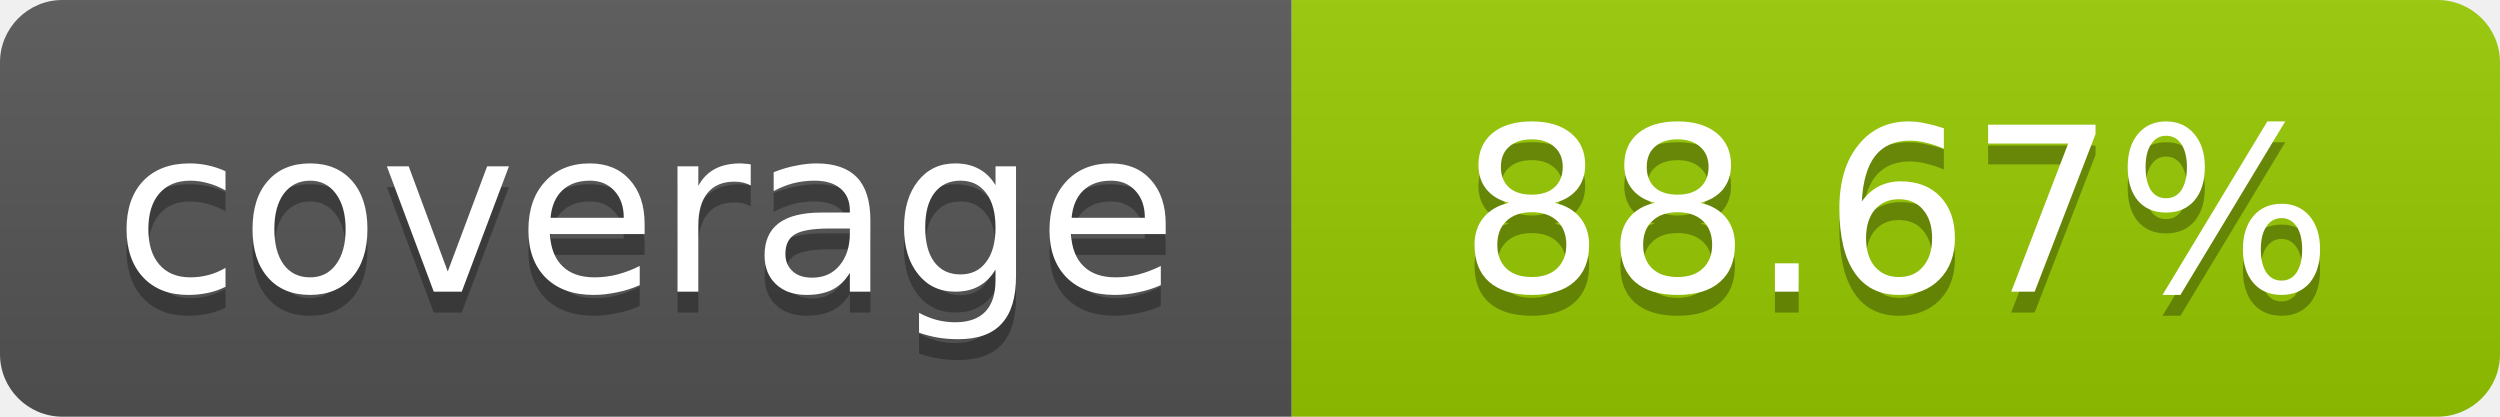
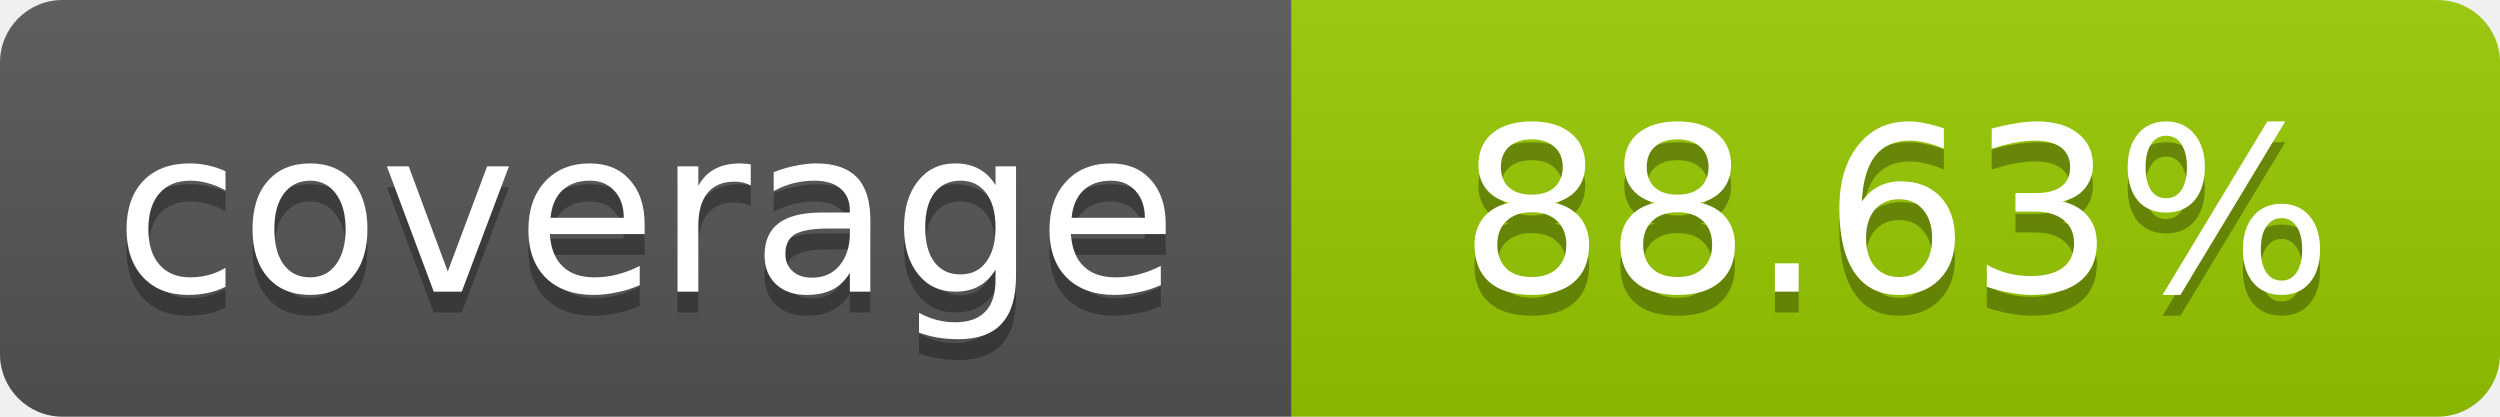
- <svg xmlns="http://www.w3.org/2000/svg" width="120" height="20" role="img" aria-label="coverage: 88.67%">
+ <svg xmlns="http://www.w3.org/2000/svg" width="120" height="20" role="img" aria-label="coverage: 88.63%">
  <linearGradient id="s" x2="0" y2="100%">
    <stop offset="0" stop-color="#bbb" stop-opacity=".1" />
    <stop offset="1" stop-opacity=".1" />
  </linearGradient>
  <clipPath id="r">
    <rect width="120" height="20" rx="3" fill="#fff" />
  </clipPath>
  <g clip-path="url(#r)">
    <rect width="62" height="20" fill="#555" />
    <rect x="62" width="58" height="20" fill="#97CA00" />
    <rect width="120" height="20" fill="url(#s)" />
  </g>
  <g fill="#fff" text-anchor="middle" font-family="Verdana,Geneva,DejaVu Sans,sans-serif" font-size="11">
    <text x="31" y="15" fill="#010101" fill-opacity=".3">coverage</text>
    <text x="31" y="14">coverage</text>
-     <text x="91" y="15" fill="#010101" fill-opacity=".3">88.67%</text>
-     <text x="91" y="14">88.67%</text>
+     <text x="91" y="15" fill="#010101" fill-opacity=".3">88.63%</text>
+     <text x="91" y="14">88.63%</text>
  </g>
</svg>
